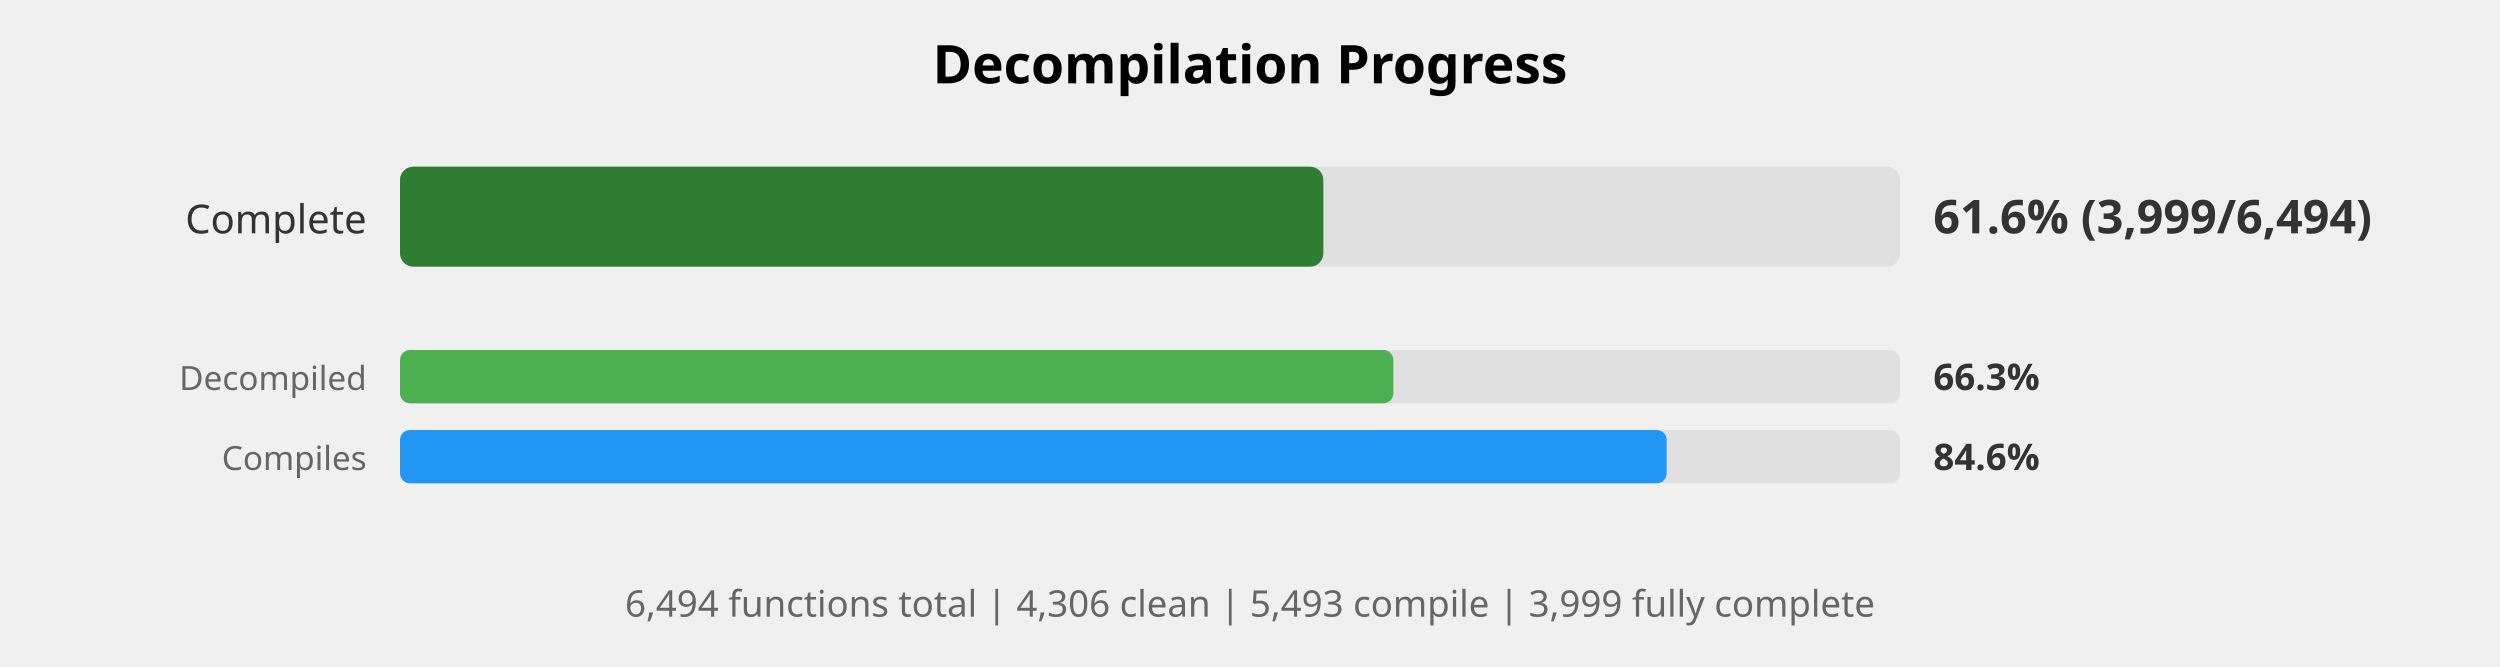
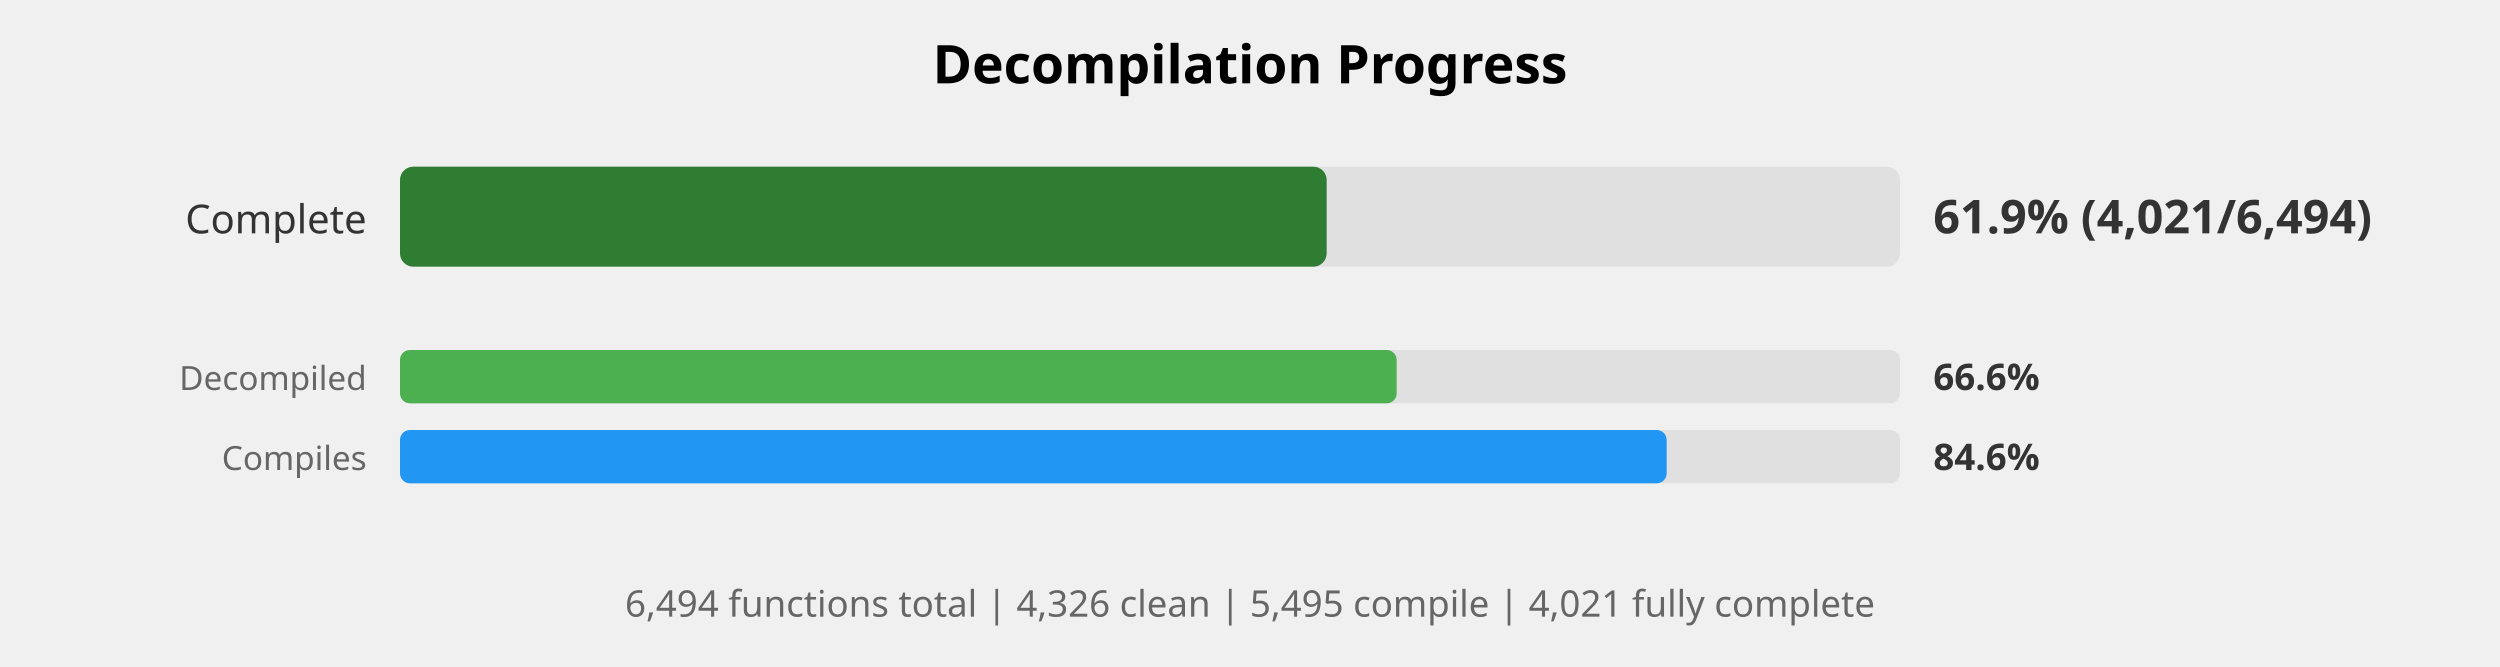
<svg xmlns="http://www.w3.org/2000/svg" width="750" height="200" viewBox="0 0 750 200">
  <style>
    .title { font: bold 16px sans-serif; }
    .label { font: 12px sans-serif; fill: #333; }
    .small-label { font: 10px sans-serif; fill: #666; }
    .percent { font: bold 14px sans-serif; fill: #333; }
    .small-percent { font: bold 11px sans-serif; fill: #333; }
    .summary { font: 11px sans-serif; fill: #666; }
  </style>
  <rect width="100%%" height="100%%" fill="white" />
  <text x="375" y="25" class="title" text-anchor="middle">Decompilation Progress</text>
  <text x="110" y="70" class="label" text-anchor="end">Complete</text>
  <rect x="120" y="50" width="450" height="30" fill="#E0E0E0" rx="4" />
-   <rect x="120" y="50" width="277" height="30" fill="#2E7D32" rx="4" />
-   <text x="580" y="70" class="percent">61.6% (3,999/6,494)</text>
+   <rect x="120" y="50" width="278" height="30" fill="#2E7D32" rx="4" />
+   <text x="580" y="70" class="percent">61.9% (4,021/6,494)</text>
  <text x="110" y="117" class="small-label" text-anchor="end">Decompiled</text>
  <rect x="120" y="105" width="450" height="16" fill="#E0E0E0" rx="3" />
-   <rect x="120" y="105" width="298" height="16" fill="#4CAF50" rx="3" />
-   <text x="580" y="117" class="small-percent">66.3%</text>
+   <rect x="120" y="105" width="299" height="16" fill="#4CAF50" rx="3" />
+   <text x="580" y="117" class="small-percent">66.6%</text>
  <text x="110" y="141" class="small-label" text-anchor="end">Compiles</text>
  <rect x="120" y="129" width="450" height="16" fill="#E0E0E0" rx="3" />
  <rect x="120" y="129" width="380" height="16" fill="#2196F3" rx="3" />
  <text x="580" y="141" class="small-percent">84.6%</text>
  <text x="375" y="185" class="summary" text-anchor="middle">
-     6,494 functions total | 4,306 clean | 5,493 compile | 3,999 fully complete
+     6,494 functions total | 4,326 clean | 5,495 compile | 4,021 fully complete
  </text>
</svg>
